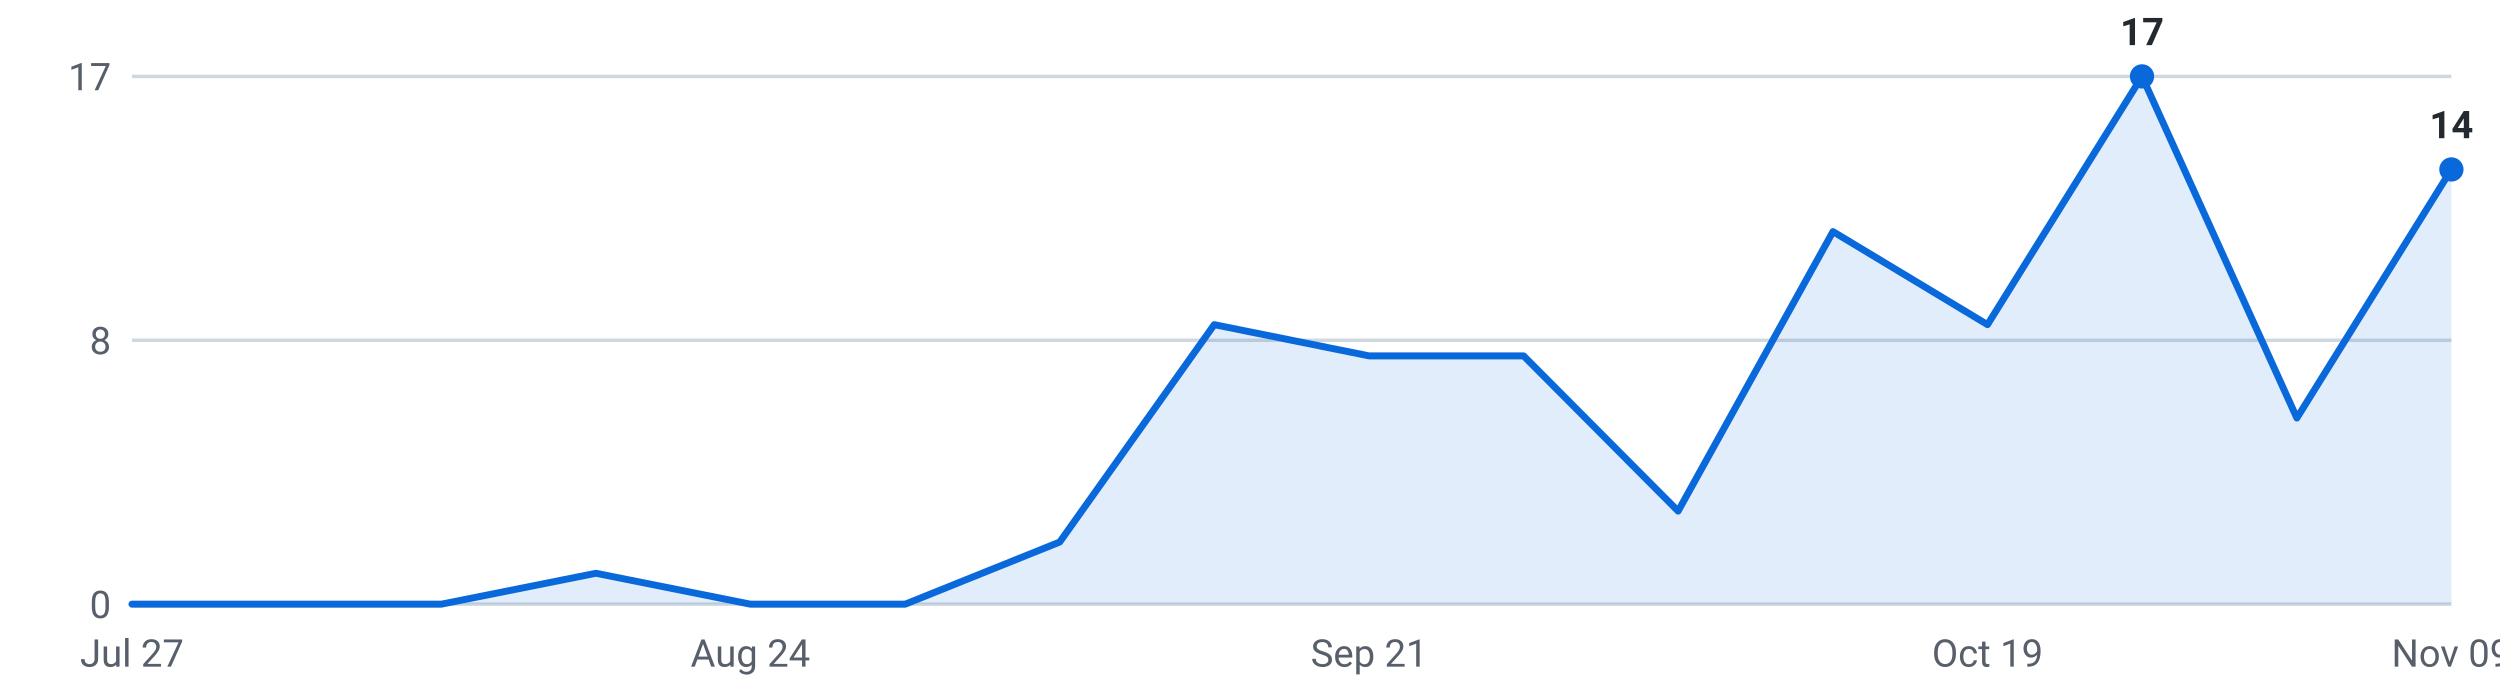
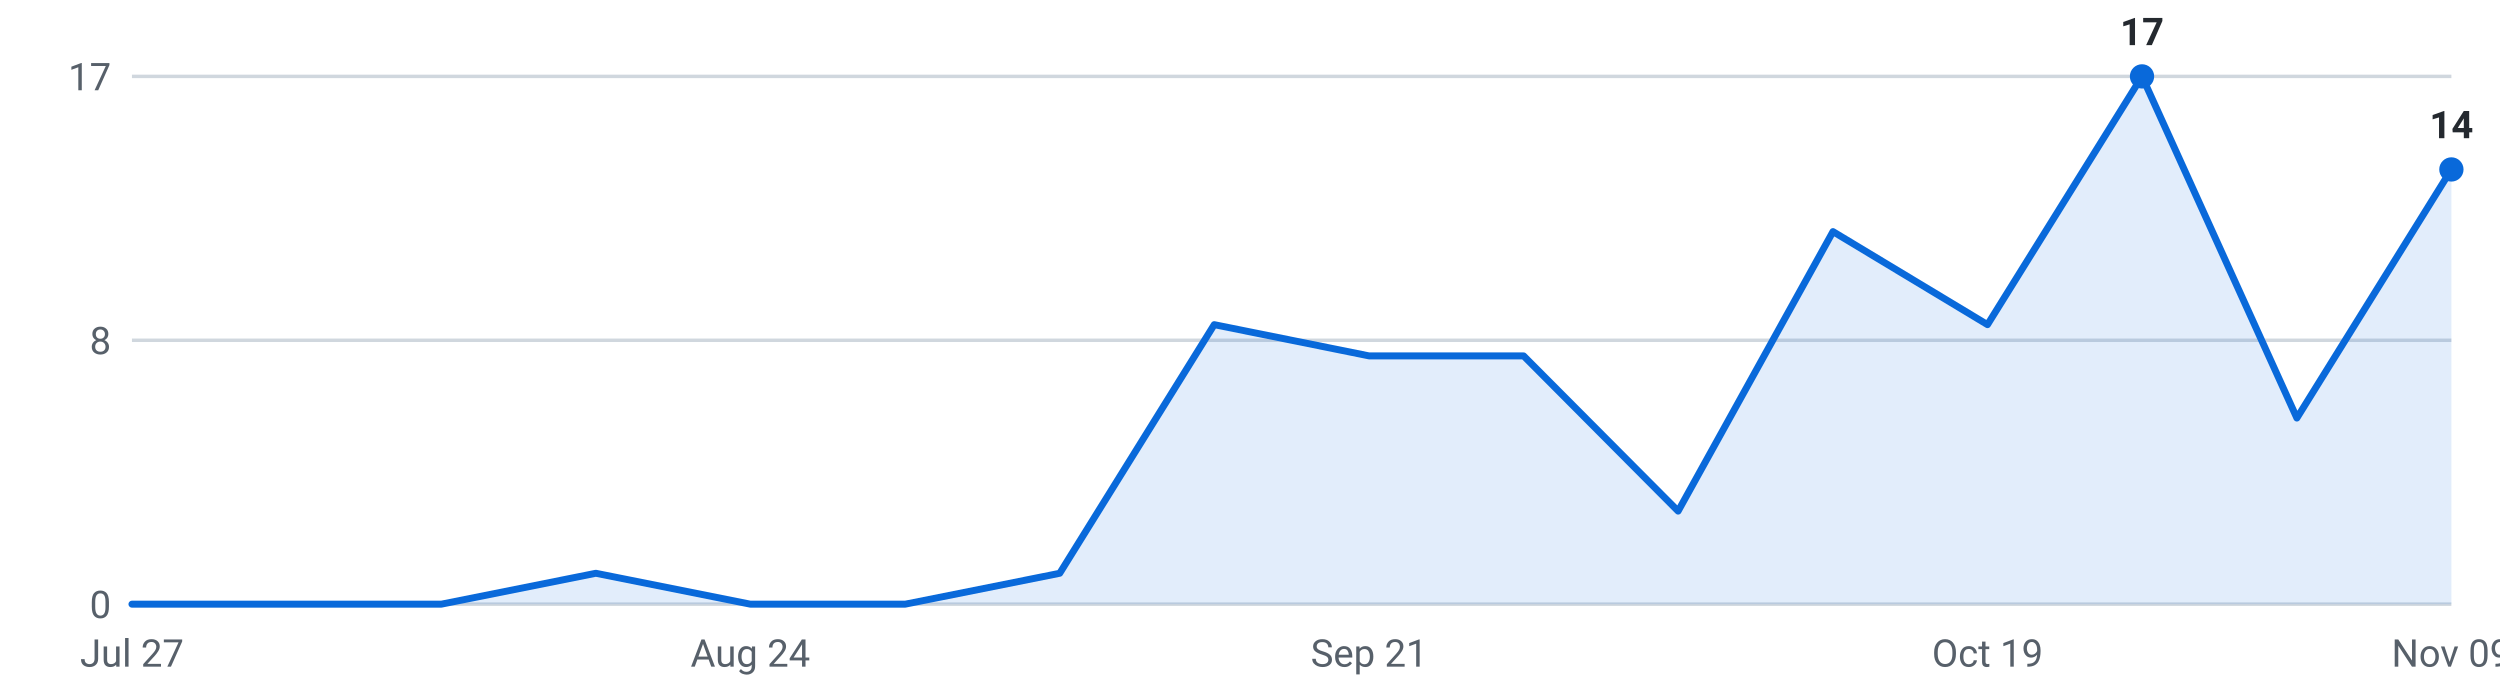
<svg xmlns="http://www.w3.org/2000/svg" viewBox="0 0 720 200" width="720" height="200" role="img" aria-label="Internships posted per week, last 16 weeks">
  <g font-family="-apple-system,Segoe UI,Roboto,sans-serif" font-size="11">
    <line x1="38" y1="174.0" x2="706" y2="174.0" stroke="#d0d7de" stroke-width="1" />
    <text x="32" y="178.0" text-anchor="end" fill="#57606a">0</text>
    <line x1="38" y1="98.0" x2="706" y2="98.0" stroke="#d0d7de" stroke-width="1" />
    <text x="32" y="102.0" text-anchor="end" fill="#57606a">8</text>
    <line x1="38" y1="22.0" x2="706" y2="22.0" stroke="#d0d7de" stroke-width="1" />
    <text x="32" y="26.0" text-anchor="end" fill="#57606a">17</text>
-     <path d="M38.0,174 L38.0,174.0 L82.5,174.0 L127.1,174.0 L171.6,165.1 L216.1,174.0 L260.7,174.0 L305.2,156.1 L349.7,93.5 L394.3,102.5 L438.8,102.5 L483.3,147.2 L527.9,66.7 L572.4,93.5 L616.9,22.0 L661.5,120.4 L706.0,48.8 L706.0,174 Z" fill="#0969da" fill-opacity="0.12" />
-     <polyline points="38.0,174.0 82.5,174.0 127.1,174.0 171.6,165.1 216.1,174.0 260.7,174.0 305.2,156.1 349.7,93.5 394.3,102.5 438.8,102.5 483.3,147.2 527.9,66.7 572.4,93.5 616.9,22.0 661.5,120.4 706.0,48.8" fill="none" stroke="#0969da" stroke-width="2" stroke-linejoin="round" stroke-linecap="round" />
+     <path d="M38.0,174 L38.0,174.0 L82.5,174.0 L127.1,174.0 L171.6,165.1 L216.1,174.0 L260.7,174.0 L305.2,165.1 L349.7,93.5 L394.3,102.5 L438.8,102.5 L483.3,147.2 L527.9,66.7 L572.4,93.5 L616.9,22.0 L661.5,120.4 L706.0,48.8 L706.0,174 Z" fill="#0969da" fill-opacity="0.12" />
+     <polyline points="38.0,174.0 82.5,174.0 127.1,174.0 171.6,165.1 216.1,174.0 260.7,174.0 305.2,165.1 349.7,93.5 394.3,102.5 438.8,102.5 483.3,147.2 527.9,66.7 572.4,93.5 616.9,22.0 661.5,120.4 706.0,48.8" fill="none" stroke="#0969da" stroke-width="2" stroke-linejoin="round" stroke-linecap="round" />
    <circle cx="616.9" cy="22.0" r="3.5" fill="#0969da" />
    <text x="616.9" y="13.0" text-anchor="middle" fill="#24292f" font-weight="600">17</text>
    <circle cx="706.0" cy="48.8" r="3.5" fill="#0969da" />
    <text x="706.0" y="39.8" text-anchor="middle" fill="#24292f" font-weight="600">14</text>
    <text x="38.0" y="192" text-anchor="middle" fill="#57606a">Jul 27</text>
    <text x="216.1" y="192" text-anchor="middle" fill="#57606a">Aug 24</text>
    <text x="394.3" y="192" text-anchor="middle" fill="#57606a">Sep 21</text>
    <text x="572.4" y="192" text-anchor="middle" fill="#57606a">Oct 19</text>
    <text x="706.0" y="192" text-anchor="middle" fill="#57606a">Nov 09</text>
  </g>
</svg>
